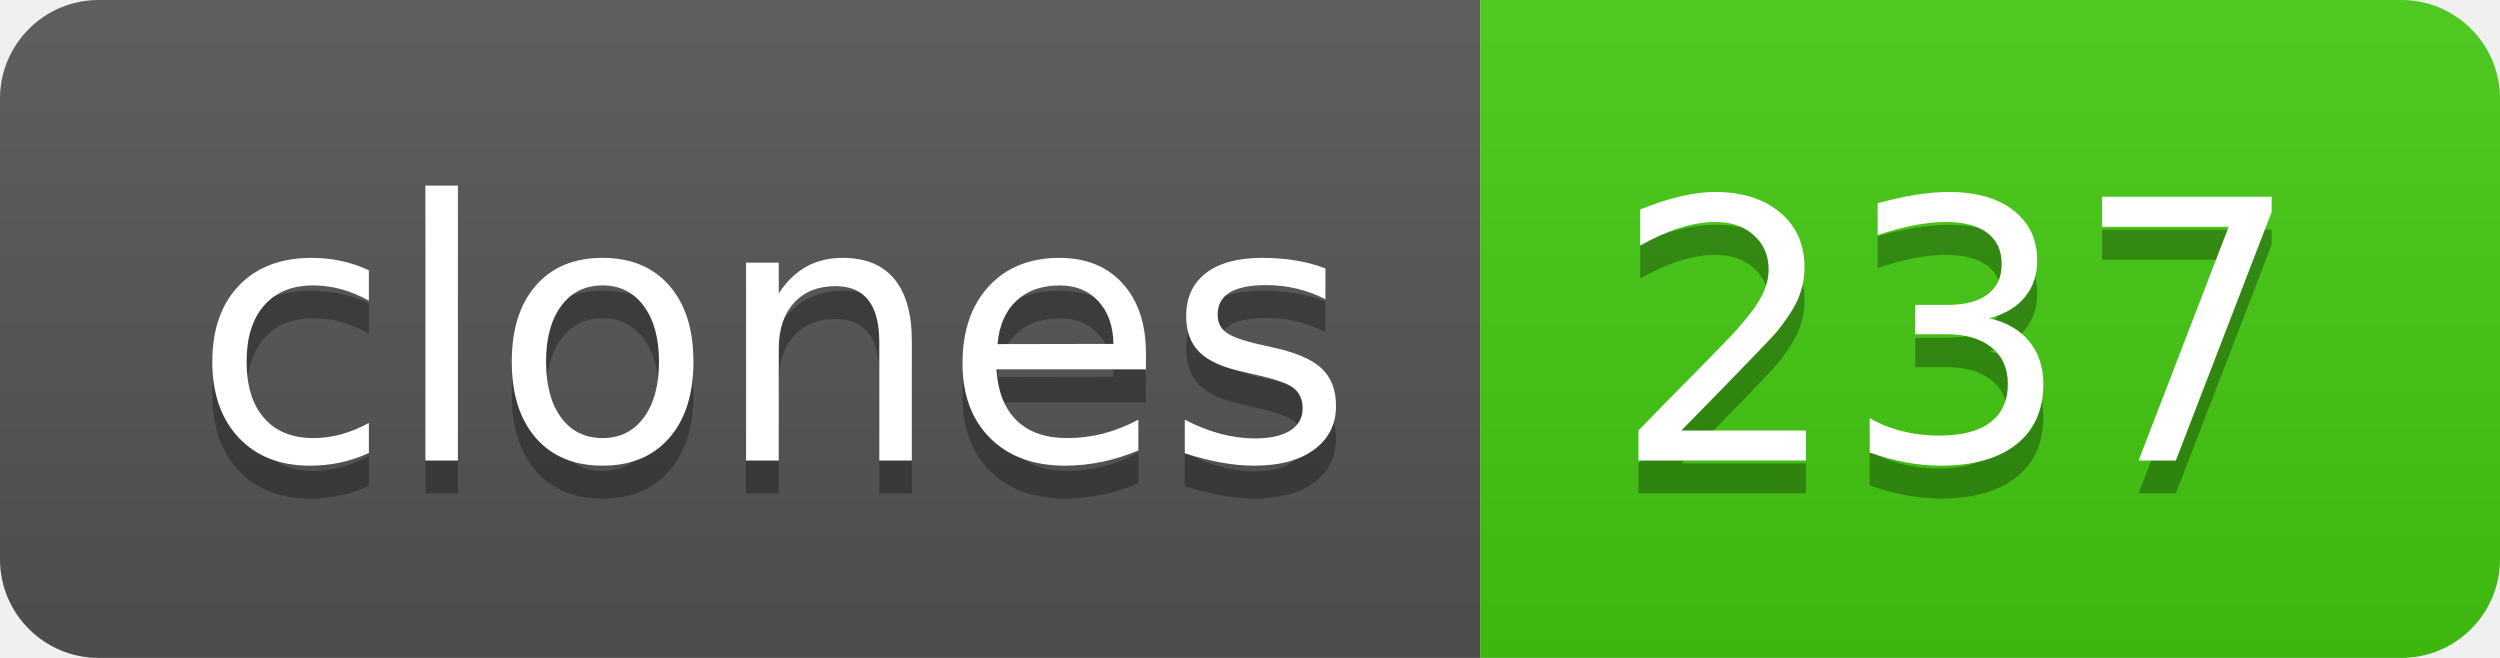
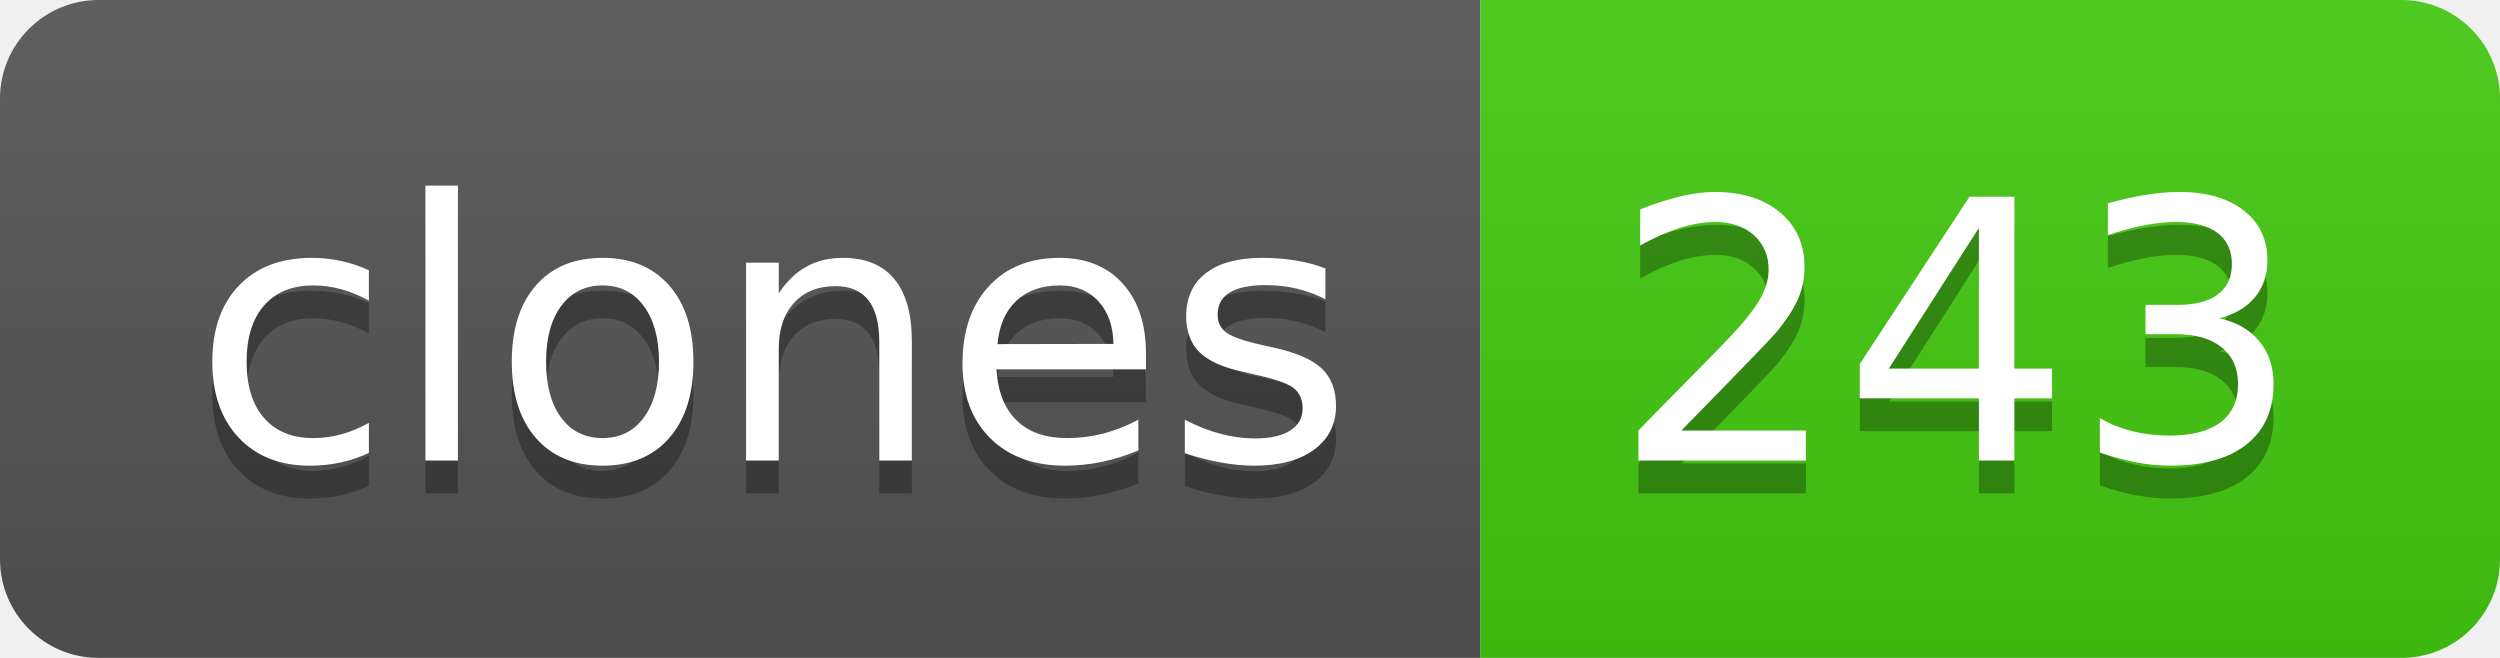
- <svg xmlns="http://www.w3.org/2000/svg" width="76" height="20" role="img" aria-label="clones: 237">
+ <svg xmlns="http://www.w3.org/2000/svg" width="76" height="20" role="img" aria-label="clones: 243">
  <linearGradient id="s" x2="0" y2="100%">
    <stop offset="0" stop-color="#bbb" stop-opacity=".1" />
    <stop offset="1" stop-opacity=".1" />
  </linearGradient>
  <clipPath id="r">
    <rect width="76" height="20" rx="3" fill="#fff" />
  </clipPath>
  <g clip-path="url(#r)">
    <rect width="45" height="20" fill="#555" />
    <rect x="45" width="31" height="20" fill="#4c1" />
    <rect width="76" height="20" fill="url(#s)" />
  </g>
  <g fill="#fff" text-anchor="middle" font-family="Verdana,Geneva,DejaVu Sans,sans-serif" text-rendering="geometricPrecision" font-size="110">
    <text aria-hidden="true" x="235" y="150" fill="#010101" fill-opacity=".3" transform="scale(.1)" textLength="350">clones</text>
    <text x="235" y="140" transform="scale(.1)" fill="#fff" textLength="350">clones</text>
-     <text aria-hidden="true" x="595" y="150" fill="#010101" fill-opacity=".3" transform="scale(.1)" textLength="210">237</text>
-     <text x="595" y="140" transform="scale(.1)" fill="#fff" textLength="210">237</text>
+     <text aria-hidden="true" x="595" y="150" fill="#010101" fill-opacity=".3" transform="scale(.1)" textLength="210">243</text>
+     <text x="595" y="140" transform="scale(.1)" fill="#fff" textLength="210">243</text>
  </g>
</svg>
